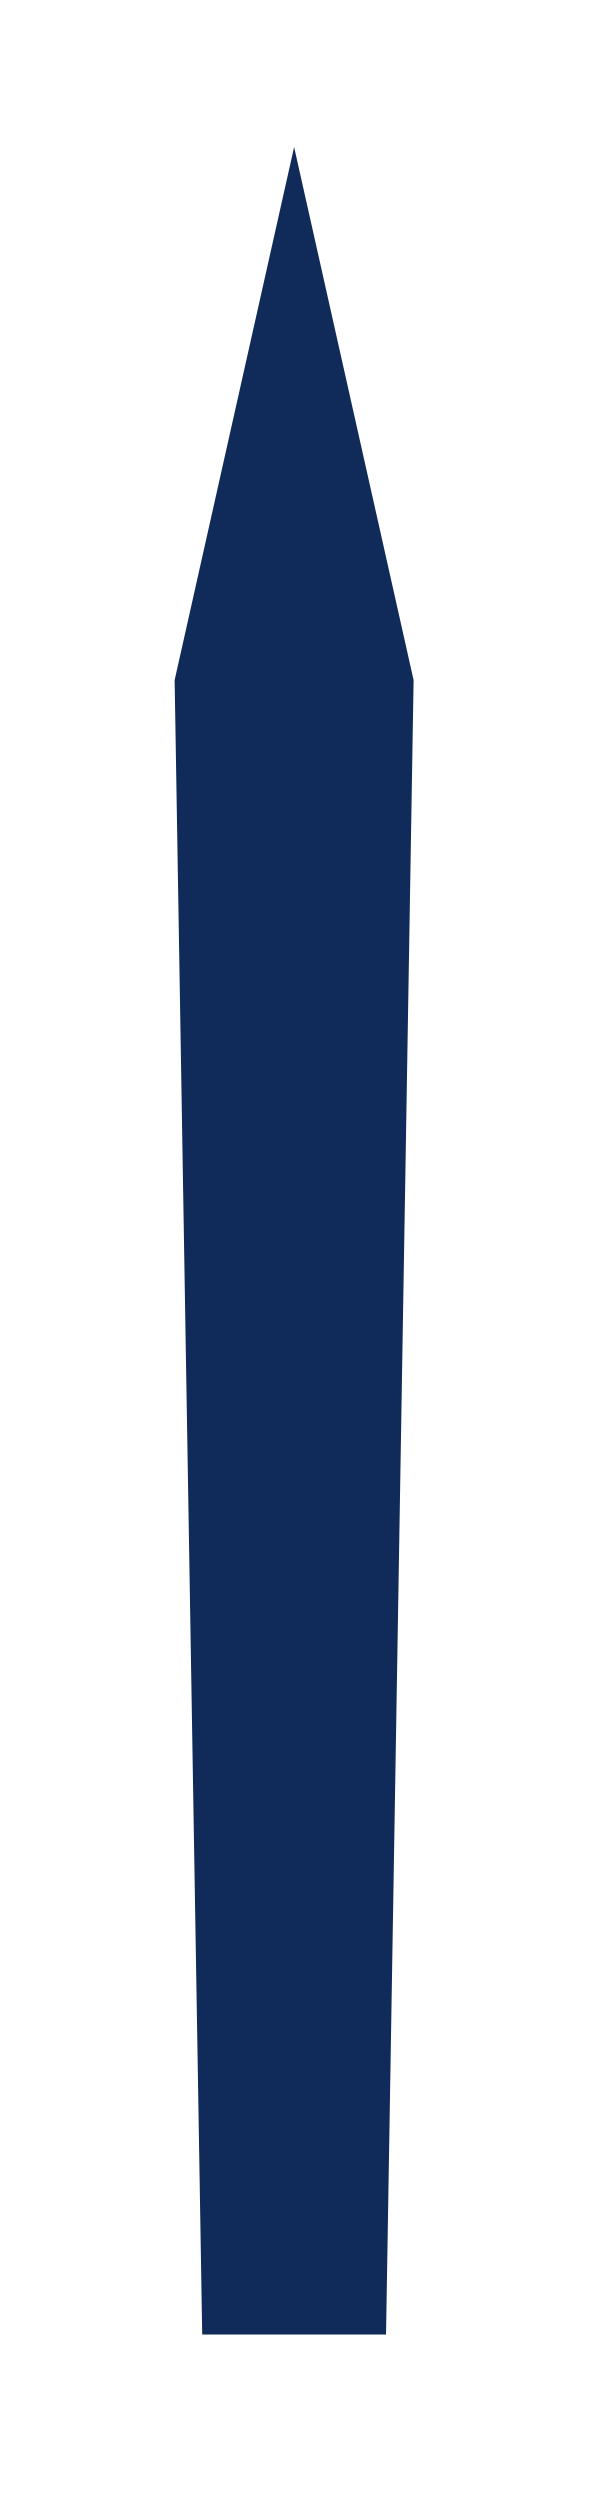
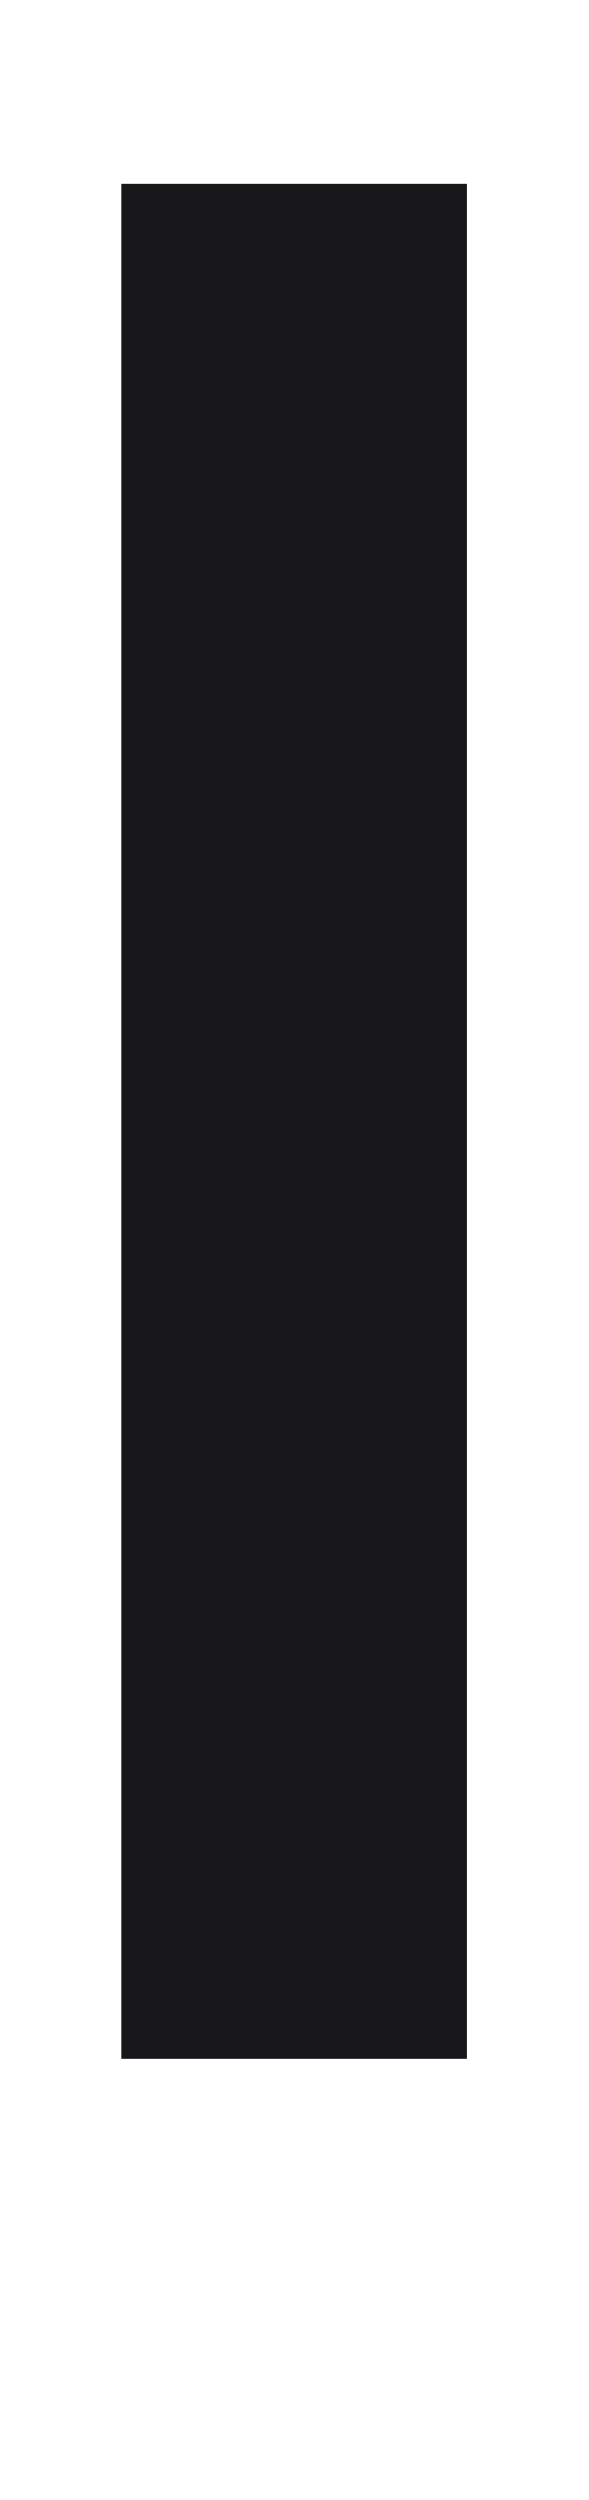
<svg xmlns="http://www.w3.org/2000/svg" width="32" height="136" viewBox="0 0 32 136">
-   <path d="M11 127 L9.5 37 L16 8 L22.5 37 L21 127 Z" fill="#102b59" />
+   <rect x="6.6" y="10" width="18.8" height="102" fill="#171719" />
</svg>
